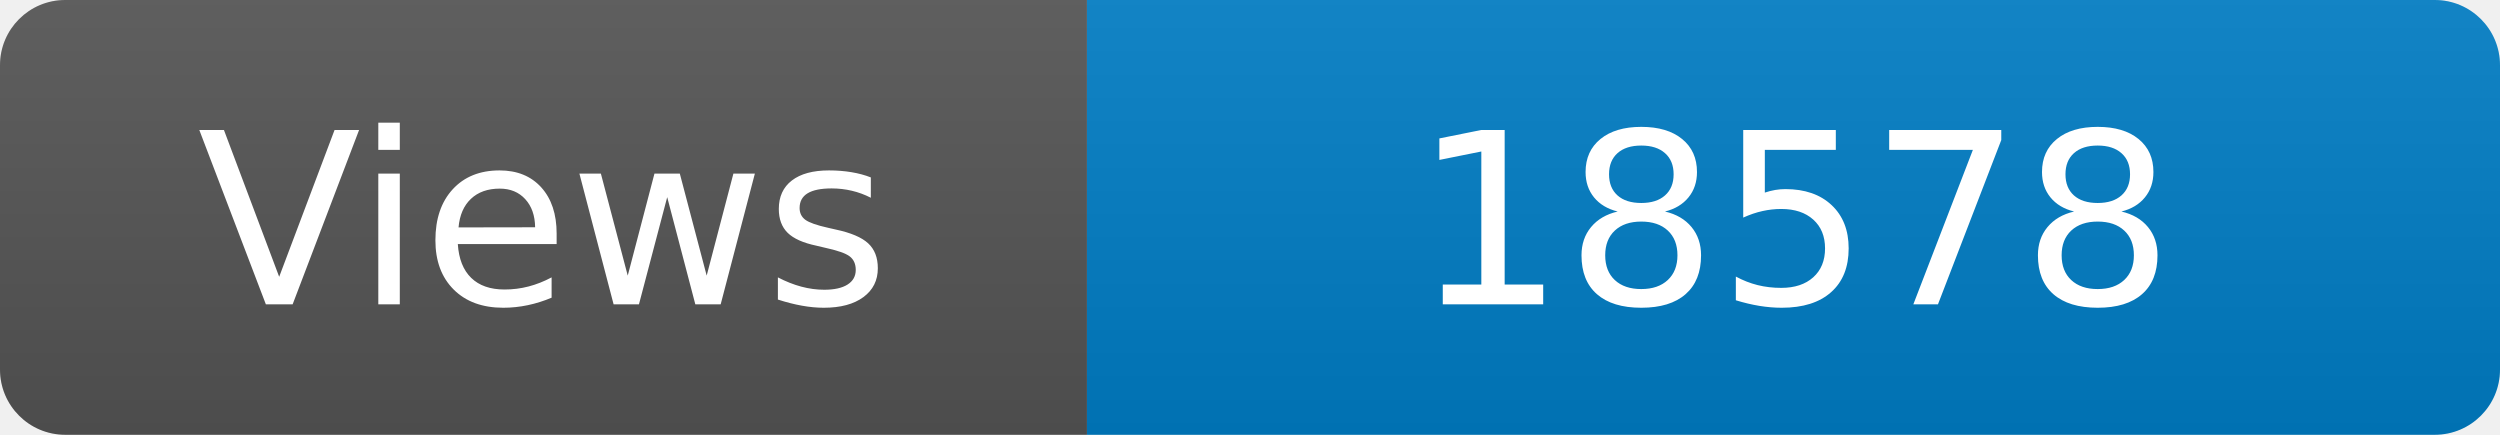
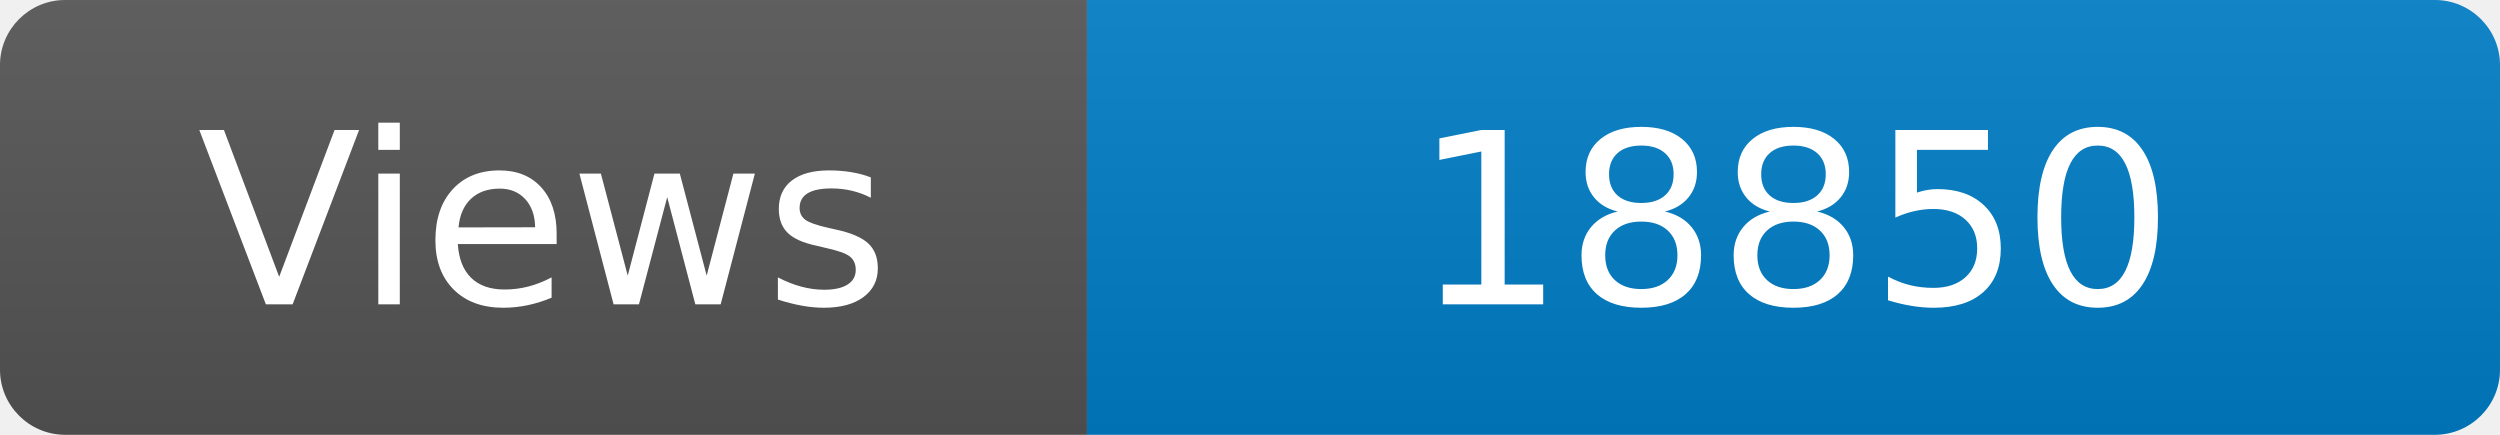
<svg xmlns="http://www.w3.org/2000/svg" width="115" height="20" role="img" aria-label="Maintained?: yes">
  <linearGradient id="s" x2="0" y2="100%">
    <stop offset="0" stop-color="#bbb" stop-opacity=".1" />
    <stop offset="1" stop-opacity=".1" />
  </linearGradient>
  <clipPath id="r">
    <rect width="115" height="20" rx="3" fill="#fff" />
  </clipPath>
  <g clip-path="url(#r)">
    <rect width="50" height="20" fill="#555" />
    <rect x="50" width="160" height="20" fill="#007ec6" />
    <rect width="115" height="20" fill="url(#s)" />
  </g>
  <g fill="#fff" text-anchor="middle" font-family="Verdana,Geneva,DejaVu Sans,sans-serif" font-size="110">
    <text x="250" y="140" transform="scale(.1)" fill="#fff">Views</text>
-     <text x="825" y="140" transform="scale(.1)" fill="#fff">18578</text>
+     <text x="825" y="140" transform="scale(.1)" fill="#fff">18850</text>
  </g>
</svg>
